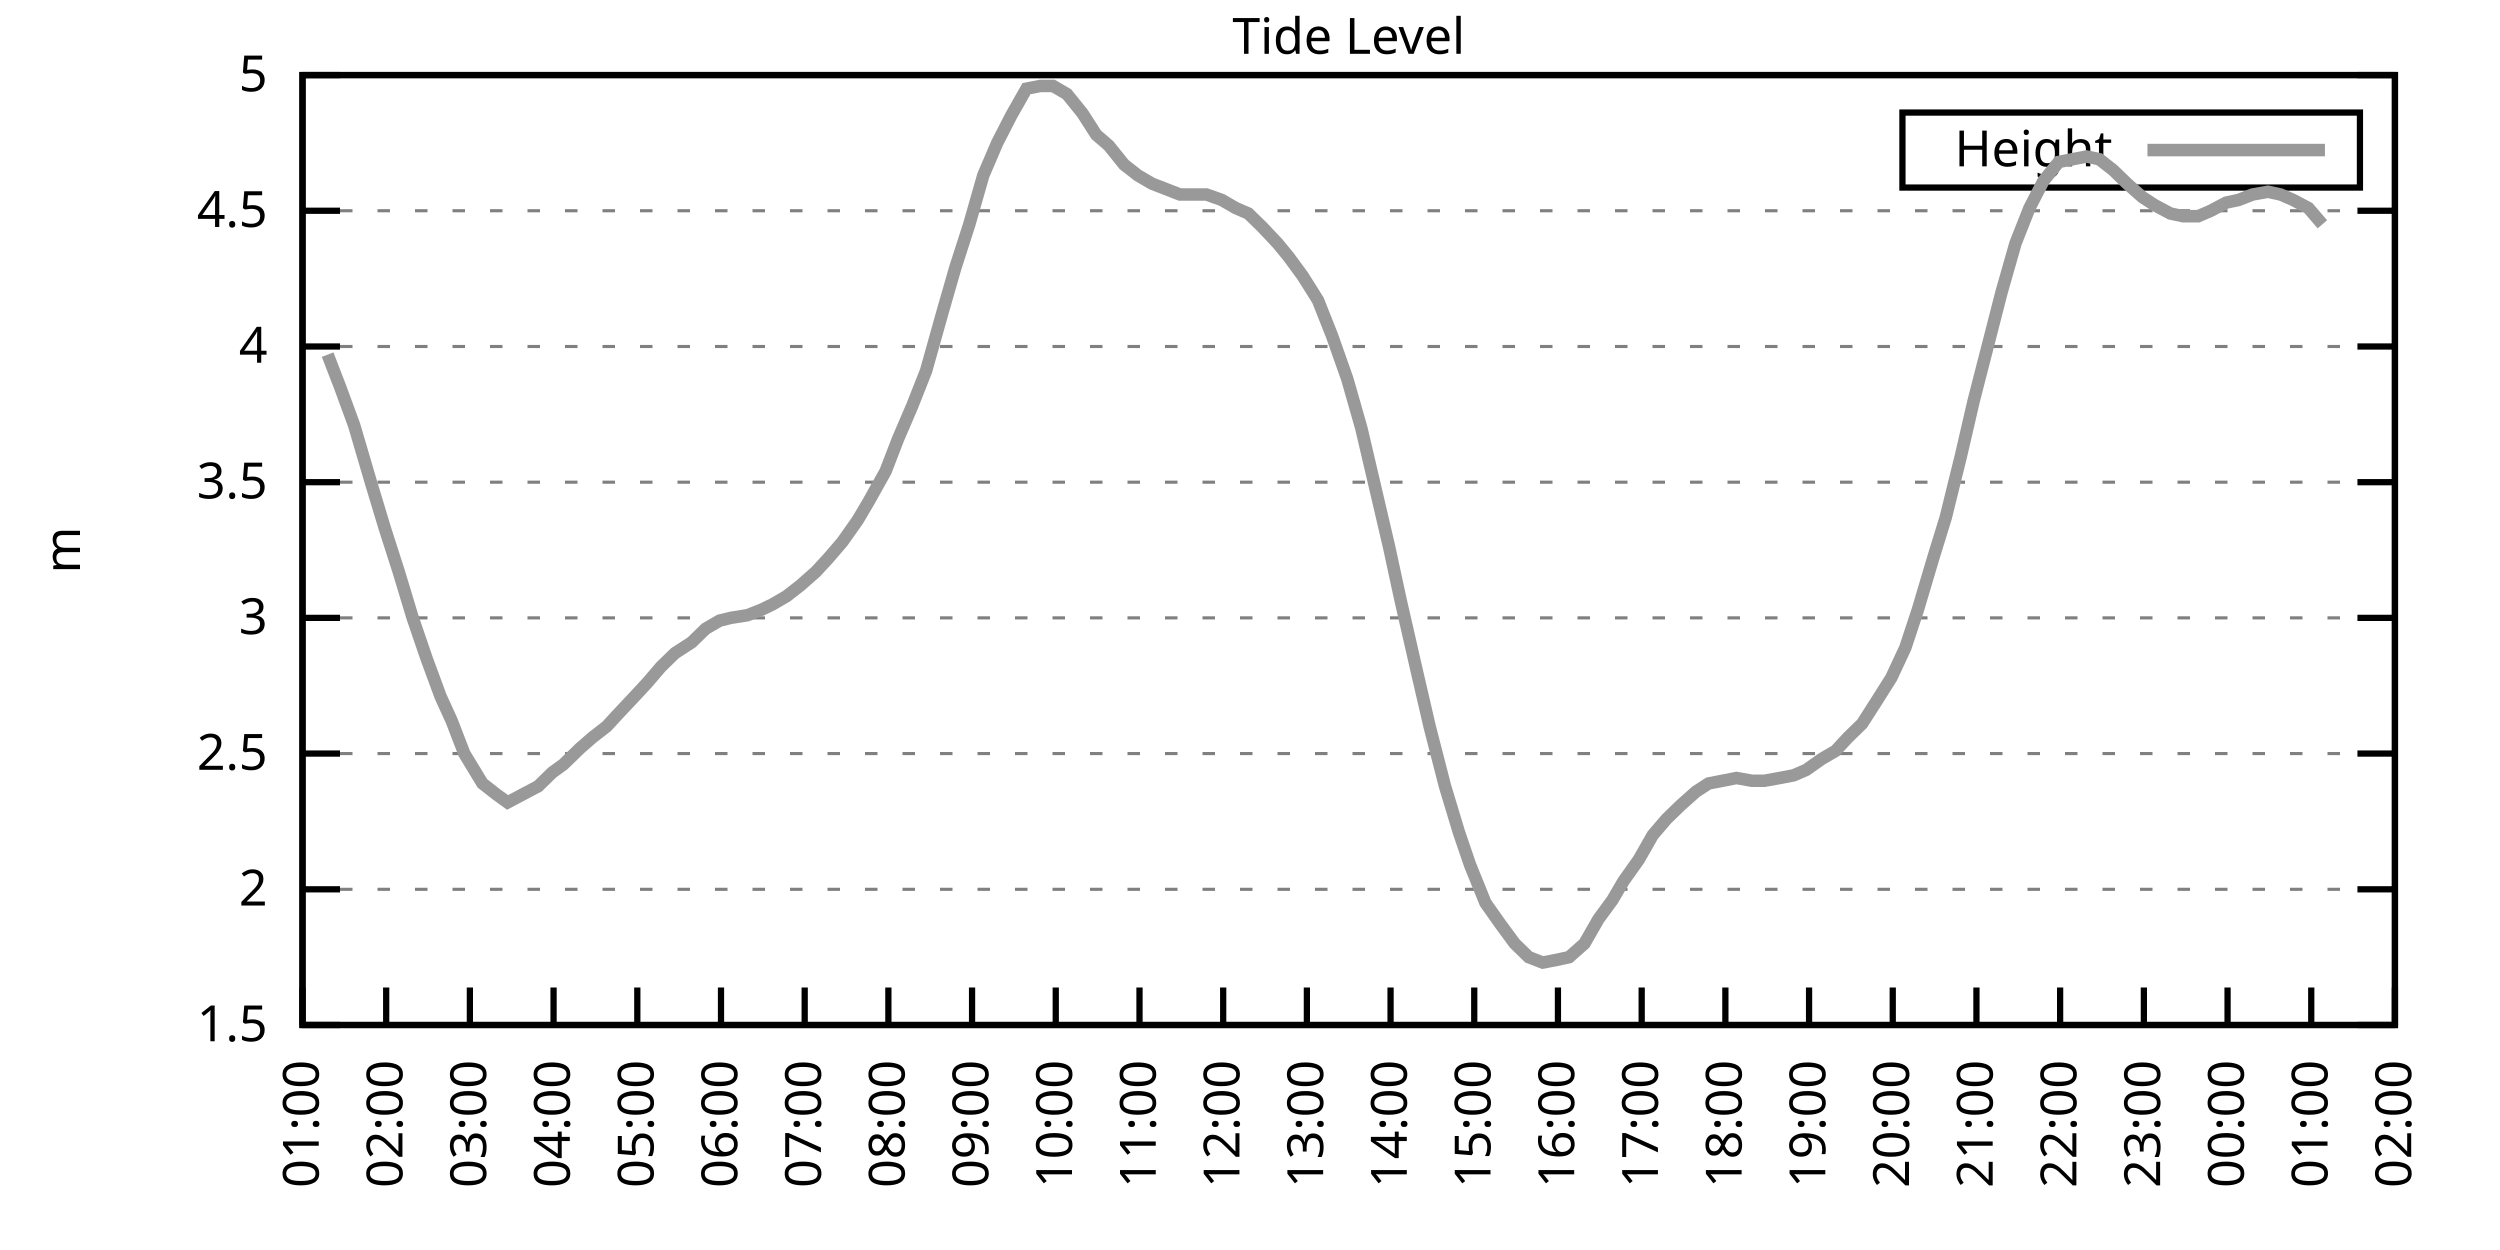
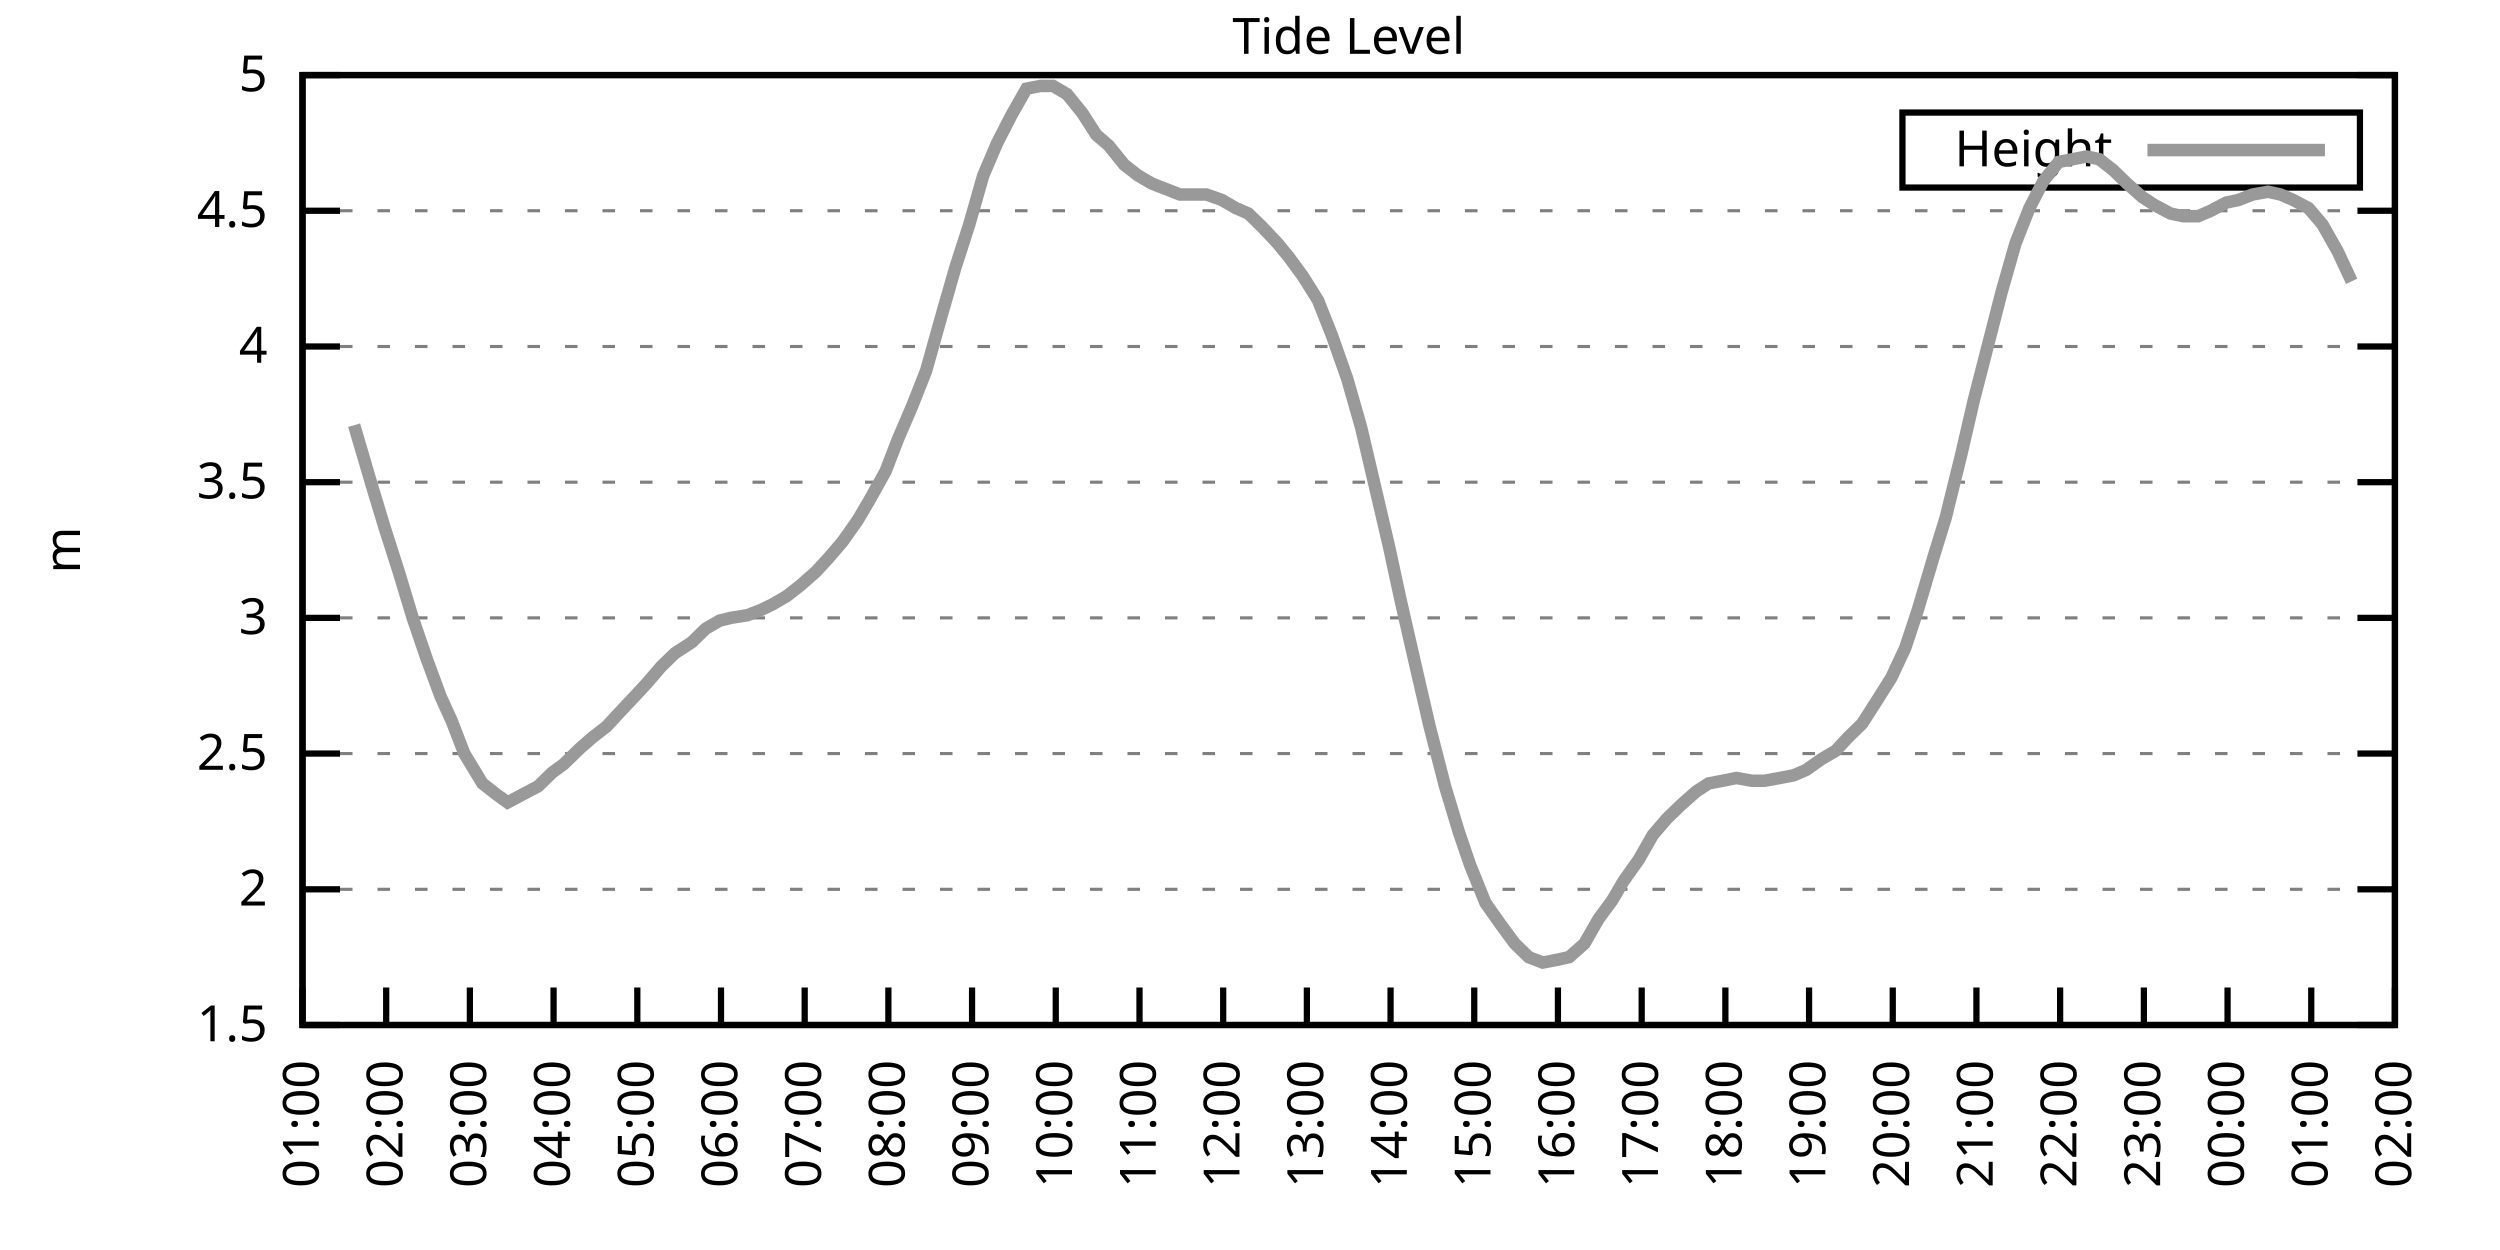
<svg xmlns="http://www.w3.org/2000/svg" xmlns:xlink="http://www.w3.org/1999/xlink" width="400" height="200" viewBox="0 0 400 200">
  <g id="gnuplot_canvas">
    <rect x="0" y="0" width="400" height="200" fill="none" />
    <defs>
      <circle id="gpDot" r="0.5" stroke-width="0.5" stroke="currentColor" />
      <path id="gpPt0" stroke-width="0.333" stroke="currentColor" d="M-1,0 h2 M0,-1 v2" />
      <path id="gpPt1" stroke-width="0.333" stroke="currentColor" d="M-1,-1 L1,1 M1,-1 L-1,1" />
      <path id="gpPt2" stroke-width="0.333" stroke="currentColor" d="M-1,0 L1,0 M0,-1 L0,1 M-1,-1 L1,1 M-1,1 L1,-1" />
      <rect id="gpPt3" stroke-width="0.333" stroke="currentColor" x="-1" y="-1" width="2" height="2" />
      <rect id="gpPt4" stroke-width="0.333" stroke="currentColor" fill="currentColor" x="-1" y="-1" width="2" height="2" />
      <circle id="gpPt5" stroke-width="0.333" stroke="currentColor" cx="0" cy="0" r="1" />
      <use xlink:href="#gpPt5" id="gpPt6" fill="currentColor" stroke="none" />
      <path id="gpPt7" stroke-width="0.333" stroke="currentColor" d="M0,-1.33 L-1.33,0.67 L1.33,0.67 z" />
      <use xlink:href="#gpPt7" id="gpPt8" fill="currentColor" stroke="none" />
      <use xlink:href="#gpPt7" id="gpPt9" stroke="currentColor" transform="rotate(180)" />
      <use xlink:href="#gpPt9" id="gpPt10" fill="currentColor" stroke="none" />
      <use xlink:href="#gpPt3" id="gpPt11" stroke="currentColor" transform="rotate(45)" />
      <use xlink:href="#gpPt11" id="gpPt12" fill="currentColor" stroke="none" />
      <path id="gpPt13" stroke-width="0.333" stroke="currentColor" d="M0,1.330 L1.265,0.411 L0.782,-1.067 L-0.782,-1.076 L-1.265,0.411 z" />
      <use xlink:href="#gpPt13" id="gpPt14" fill="currentColor" stroke="none" />
      <filter id="textbox" filterUnits="objectBoundingBox" x="0" y="0" height="1" width="1">
        <feFlood flood-color="white" flood-opacity="1" result="bgnd" />
        <feComposite in="SourceGraphic" in2="bgnd" operator="atop" />
      </filter>
      <filter id="greybox" filterUnits="objectBoundingBox" x="0" y="0" height="1" width="1">
        <feFlood flood-color="lightgrey" flood-opacity="1" result="grey" />
        <feComposite in="SourceGraphic" in2="grey" operator="atop" />
      </filter>
    </defs>
    <g fill="none" color="white" stroke="currentColor" stroke-width="1.00" stroke-linecap="butt" stroke-linejoin="miter">
</g>
    <g fill="none" color="black" stroke="currentColor" stroke-width="1.00" stroke-linecap="butt" stroke-linejoin="miter">
      <g stroke="none" shape-rendering="crispEdges">
        <polygon fill="rgb(255, 255, 255)" points="48.40,164.00 383.18,164.00 383.18,12.02 48.40,12.02 " />
      </g>
    </g>
    <g fill="none" color="black" stroke="currentColor" stroke-width="1.00" stroke-linecap="butt" stroke-linejoin="miter">
</g>
    <g fill="none" color="black" stroke="black" stroke-width="0.50" stroke-linecap="butt" stroke-linejoin="miter">
</g>
    <g fill="none" color="gray" stroke="currentColor" stroke-width="0.50" stroke-linecap="butt" stroke-linejoin="miter">
      <path stroke="gray" stroke-dasharray="2,4" class="gridline" d="M48.40,164.00 L383.19,164.00  " />
    </g>
    <g fill="none" color="gray" stroke="gray" stroke-width="1.00" stroke-linecap="butt" stroke-linejoin="miter">
</g>
    <g fill="none" color="black" stroke="currentColor" stroke-width="1.00" stroke-linecap="butt" stroke-linejoin="miter">
      <path stroke="black" d="M48.40,164.00 L54.40,164.00 M383.19,164.00 L377.19,164.00  " />
      <g transform="translate(42.80,166.60)" stroke="none" fill="black" font-family="Sans" font-size="8.00" text-anchor="end">
        <text>
          <tspan font-family="Sans"> 1.5</tspan>
        </text>
      </g>
    </g>
    <g fill="none" color="black" stroke="currentColor" stroke-width="1.00" stroke-linecap="butt" stroke-linejoin="miter">
</g>
    <g fill="none" color="black" stroke="black" stroke-width="0.50" stroke-linecap="butt" stroke-linejoin="miter">
</g>
    <g fill="none" color="gray" stroke="currentColor" stroke-width="0.50" stroke-linecap="butt" stroke-linejoin="miter">
      <path stroke="gray" stroke-dasharray="2,4" class="gridline" d="M48.40,142.29 L383.19,142.29  " />
    </g>
    <g fill="none" color="gray" stroke="gray" stroke-width="1.00" stroke-linecap="butt" stroke-linejoin="miter">
</g>
    <g fill="none" color="black" stroke="currentColor" stroke-width="1.00" stroke-linecap="butt" stroke-linejoin="miter">
      <path stroke="black" d="M48.40,142.29 L54.40,142.29 M383.19,142.29 L377.19,142.29  " />
      <g transform="translate(42.80,144.89)" stroke="none" fill="black" font-family="Sans" font-size="8.00" text-anchor="end">
        <text>
          <tspan font-family="Sans"> 2</tspan>
        </text>
      </g>
    </g>
    <g fill="none" color="black" stroke="currentColor" stroke-width="1.00" stroke-linecap="butt" stroke-linejoin="miter">
</g>
    <g fill="none" color="black" stroke="black" stroke-width="0.50" stroke-linecap="butt" stroke-linejoin="miter">
</g>
    <g fill="none" color="gray" stroke="currentColor" stroke-width="0.50" stroke-linecap="butt" stroke-linejoin="miter">
      <path stroke="gray" stroke-dasharray="2,4" class="gridline" d="M48.40,120.57 L383.19,120.57  " />
    </g>
    <g fill="none" color="gray" stroke="gray" stroke-width="1.00" stroke-linecap="butt" stroke-linejoin="miter">
</g>
    <g fill="none" color="black" stroke="currentColor" stroke-width="1.00" stroke-linecap="butt" stroke-linejoin="miter">
      <path stroke="black" d="M48.40,120.57 L54.40,120.57 M383.19,120.57 L377.19,120.57  " />
      <g transform="translate(42.80,123.17)" stroke="none" fill="black" font-family="Sans" font-size="8.00" text-anchor="end">
        <text>
          <tspan font-family="Sans"> 2.5</tspan>
        </text>
      </g>
    </g>
    <g fill="none" color="black" stroke="currentColor" stroke-width="1.00" stroke-linecap="butt" stroke-linejoin="miter">
</g>
    <g fill="none" color="black" stroke="black" stroke-width="0.50" stroke-linecap="butt" stroke-linejoin="miter">
</g>
    <g fill="none" color="gray" stroke="currentColor" stroke-width="0.50" stroke-linecap="butt" stroke-linejoin="miter">
      <path stroke="gray" stroke-dasharray="2,4" class="gridline" d="M48.40,98.86 L383.19,98.86  " />
    </g>
    <g fill="none" color="gray" stroke="gray" stroke-width="1.00" stroke-linecap="butt" stroke-linejoin="miter">
</g>
    <g fill="none" color="black" stroke="currentColor" stroke-width="1.00" stroke-linecap="butt" stroke-linejoin="miter">
      <path stroke="black" d="M48.40,98.86 L54.40,98.86 M383.19,98.86 L377.19,98.86  " />
      <g transform="translate(42.80,101.46)" stroke="none" fill="black" font-family="Sans" font-size="8.00" text-anchor="end">
        <text>
          <tspan font-family="Sans"> 3</tspan>
        </text>
      </g>
    </g>
    <g fill="none" color="black" stroke="currentColor" stroke-width="1.00" stroke-linecap="butt" stroke-linejoin="miter">
</g>
    <g fill="none" color="black" stroke="black" stroke-width="0.50" stroke-linecap="butt" stroke-linejoin="miter">
</g>
    <g fill="none" color="gray" stroke="currentColor" stroke-width="0.50" stroke-linecap="butt" stroke-linejoin="miter">
      <path stroke="gray" stroke-dasharray="2,4" class="gridline" d="M48.40,77.15 L383.19,77.15  " />
    </g>
    <g fill="none" color="gray" stroke="gray" stroke-width="1.00" stroke-linecap="butt" stroke-linejoin="miter">
</g>
    <g fill="none" color="black" stroke="currentColor" stroke-width="1.00" stroke-linecap="butt" stroke-linejoin="miter">
      <path stroke="black" d="M48.40,77.15 L54.40,77.15 M383.19,77.15 L377.19,77.15  " />
      <g transform="translate(42.80,79.75)" stroke="none" fill="black" font-family="Sans" font-size="8.00" text-anchor="end">
        <text>
          <tspan font-family="Sans"> 3.5</tspan>
        </text>
      </g>
    </g>
    <g fill="none" color="black" stroke="currentColor" stroke-width="1.00" stroke-linecap="butt" stroke-linejoin="miter">
</g>
    <g fill="none" color="black" stroke="black" stroke-width="0.50" stroke-linecap="butt" stroke-linejoin="miter">
</g>
    <g fill="none" color="gray" stroke="currentColor" stroke-width="0.50" stroke-linecap="butt" stroke-linejoin="miter">
      <path stroke="gray" stroke-dasharray="2,4" class="gridline" d="M48.40,55.44 L383.19,55.44  " />
    </g>
    <g fill="none" color="gray" stroke="gray" stroke-width="1.00" stroke-linecap="butt" stroke-linejoin="miter">
</g>
    <g fill="none" color="black" stroke="currentColor" stroke-width="1.00" stroke-linecap="butt" stroke-linejoin="miter">
      <path stroke="black" d="M48.40,55.44 L54.40,55.44 M383.19,55.44 L377.19,55.44  " />
      <g transform="translate(42.80,58.04)" stroke="none" fill="black" font-family="Sans" font-size="8.00" text-anchor="end">
        <text>
          <tspan font-family="Sans"> 4</tspan>
        </text>
      </g>
    </g>
    <g fill="none" color="black" stroke="currentColor" stroke-width="1.00" stroke-linecap="butt" stroke-linejoin="miter">
</g>
    <g fill="none" color="black" stroke="black" stroke-width="0.50" stroke-linecap="butt" stroke-linejoin="miter">
</g>
    <g fill="none" color="gray" stroke="currentColor" stroke-width="0.50" stroke-linecap="butt" stroke-linejoin="miter">
      <path stroke="gray" stroke-dasharray="2,4" class="gridline" d="M48.40,33.72 L383.19,33.72  " />
    </g>
    <g fill="none" color="gray" stroke="gray" stroke-width="1.00" stroke-linecap="butt" stroke-linejoin="miter">
</g>
    <g fill="none" color="black" stroke="currentColor" stroke-width="1.00" stroke-linecap="butt" stroke-linejoin="miter">
      <path stroke="black" d="M48.40,33.72 L54.40,33.72 M383.19,33.72 L377.19,33.72  " />
      <g transform="translate(42.80,36.32)" stroke="none" fill="black" font-family="Sans" font-size="8.00" text-anchor="end">
        <text>
          <tspan font-family="Sans"> 4.5</tspan>
        </text>
      </g>
    </g>
    <g fill="none" color="black" stroke="currentColor" stroke-width="1.00" stroke-linecap="butt" stroke-linejoin="miter">
</g>
    <g fill="none" color="black" stroke="black" stroke-width="0.50" stroke-linecap="butt" stroke-linejoin="miter">
</g>
    <g fill="none" color="gray" stroke="currentColor" stroke-width="0.50" stroke-linecap="butt" stroke-linejoin="miter">
      <path stroke="gray" stroke-dasharray="2,4" class="gridline" d="M48.40,12.01 L383.19,12.01  " />
    </g>
    <g fill="none" color="gray" stroke="gray" stroke-width="1.00" stroke-linecap="butt" stroke-linejoin="miter">
</g>
    <g fill="none" color="black" stroke="currentColor" stroke-width="1.00" stroke-linecap="butt" stroke-linejoin="miter">
      <path stroke="black" d="M48.40,12.01 L54.40,12.01 M383.19,12.01 L377.19,12.01  " />
      <g transform="translate(42.80,14.61)" stroke="none" fill="black" font-family="Sans" font-size="8.00" text-anchor="end">
        <text>
          <tspan font-family="Sans"> 5</tspan>
        </text>
      </g>
    </g>
    <g fill="none" color="black" stroke="currentColor" stroke-width="1.00" stroke-linecap="butt" stroke-linejoin="miter">
      <path stroke="black" d="M48.40,164.00 L48.40,158.00  " />
      <g transform="translate(51.00,169.60) rotate(270.00)" stroke="none" fill="black" font-family="Sans" font-size="8.00" text-anchor="end">
        <text>
          <tspan font-family="Sans">01:00</tspan>
        </text>
      </g>
    </g>
    <g fill="none" color="black" stroke="currentColor" stroke-width="1.00" stroke-linecap="butt" stroke-linejoin="miter">
      <path stroke="black" d="M61.79,164.00 L61.79,158.00  " />
      <g transform="translate(64.39,169.60) rotate(270.00)" stroke="none" fill="black" font-family="Sans" font-size="8.00" text-anchor="end">
        <text>
          <tspan font-family="Sans">02:00</tspan>
        </text>
      </g>
    </g>
    <g fill="none" color="black" stroke="currentColor" stroke-width="1.00" stroke-linecap="butt" stroke-linejoin="miter">
      <path stroke="black" d="M75.18,164.00 L75.18,158.00  " />
      <g transform="translate(77.78,169.60) rotate(270.00)" stroke="none" fill="black" font-family="Sans" font-size="8.00" text-anchor="end">
        <text>
          <tspan font-family="Sans">03:00</tspan>
        </text>
      </g>
    </g>
    <g fill="none" color="black" stroke="currentColor" stroke-width="1.00" stroke-linecap="butt" stroke-linejoin="miter">
      <path stroke="black" d="M88.57,164.00 L88.57,158.00  " />
      <g transform="translate(91.17,169.60) rotate(270.00)" stroke="none" fill="black" font-family="Sans" font-size="8.00" text-anchor="end">
        <text>
          <tspan font-family="Sans">04:00</tspan>
        </text>
      </g>
    </g>
    <g fill="none" color="black" stroke="currentColor" stroke-width="1.00" stroke-linecap="butt" stroke-linejoin="miter">
      <path stroke="black" d="M101.97,164.00 L101.97,158.00  " />
      <g transform="translate(104.57,169.60) rotate(270.00)" stroke="none" fill="black" font-family="Sans" font-size="8.00" text-anchor="end">
        <text>
          <tspan font-family="Sans">05:00</tspan>
        </text>
      </g>
    </g>
    <g fill="none" color="black" stroke="currentColor" stroke-width="1.00" stroke-linecap="butt" stroke-linejoin="miter">
      <path stroke="black" d="M115.36,164.00 L115.36,158.00  " />
      <g transform="translate(117.96,169.60) rotate(270.00)" stroke="none" fill="black" font-family="Sans" font-size="8.00" text-anchor="end">
        <text>
          <tspan font-family="Sans">06:00</tspan>
        </text>
      </g>
    </g>
    <g fill="none" color="black" stroke="currentColor" stroke-width="1.00" stroke-linecap="butt" stroke-linejoin="miter">
      <path stroke="black" d="M128.75,164.00 L128.75,158.00  " />
      <g transform="translate(131.35,169.60) rotate(270.00)" stroke="none" fill="black" font-family="Sans" font-size="8.00" text-anchor="end">
        <text>
          <tspan font-family="Sans">07:00</tspan>
        </text>
      </g>
    </g>
    <g fill="none" color="black" stroke="currentColor" stroke-width="1.00" stroke-linecap="butt" stroke-linejoin="miter">
      <path stroke="black" d="M142.14,164.00 L142.14,158.00  " />
      <g transform="translate(144.74,169.60) rotate(270.00)" stroke="none" fill="black" font-family="Sans" font-size="8.00" text-anchor="end">
        <text>
          <tspan font-family="Sans">08:00</tspan>
        </text>
      </g>
    </g>
    <g fill="none" color="black" stroke="currentColor" stroke-width="1.00" stroke-linecap="butt" stroke-linejoin="miter">
      <path stroke="black" d="M155.53,164.00 L155.53,158.00  " />
      <g transform="translate(158.13,169.60) rotate(270.00)" stroke="none" fill="black" font-family="Sans" font-size="8.00" text-anchor="end">
        <text>
          <tspan font-family="Sans">09:00</tspan>
        </text>
      </g>
    </g>
    <g fill="none" color="black" stroke="currentColor" stroke-width="1.00" stroke-linecap="butt" stroke-linejoin="miter">
      <path stroke="black" d="M168.92,164.00 L168.92,158.00  " />
      <g transform="translate(171.52,169.60) rotate(270.00)" stroke="none" fill="black" font-family="Sans" font-size="8.00" text-anchor="end">
        <text>
          <tspan font-family="Sans">10:00</tspan>
        </text>
      </g>
    </g>
    <g fill="none" color="black" stroke="currentColor" stroke-width="1.00" stroke-linecap="butt" stroke-linejoin="miter">
      <path stroke="black" d="M182.32,164.00 L182.32,158.00  " />
      <g transform="translate(184.92,169.60) rotate(270.00)" stroke="none" fill="black" font-family="Sans" font-size="8.00" text-anchor="end">
        <text>
          <tspan font-family="Sans">11:00</tspan>
        </text>
      </g>
    </g>
    <g fill="none" color="black" stroke="currentColor" stroke-width="1.00" stroke-linecap="butt" stroke-linejoin="miter">
      <path stroke="black" d="M195.71,164.00 L195.71,158.00  " />
      <g transform="translate(198.31,169.60) rotate(270.00)" stroke="none" fill="black" font-family="Sans" font-size="8.00" text-anchor="end">
        <text>
          <tspan font-family="Sans">12:00</tspan>
        </text>
      </g>
    </g>
    <g fill="none" color="black" stroke="currentColor" stroke-width="1.00" stroke-linecap="butt" stroke-linejoin="miter">
      <path stroke="black" d="M209.10,164.00 L209.10,158.00  " />
      <g transform="translate(211.70,169.60) rotate(270.00)" stroke="none" fill="black" font-family="Sans" font-size="8.00" text-anchor="end">
        <text>
          <tspan font-family="Sans">13:00</tspan>
        </text>
      </g>
    </g>
    <g fill="none" color="black" stroke="currentColor" stroke-width="1.00" stroke-linecap="butt" stroke-linejoin="miter">
      <path stroke="black" d="M222.49,164.00 L222.49,158.00  " />
      <g transform="translate(225.09,169.60) rotate(270.00)" stroke="none" fill="black" font-family="Sans" font-size="8.00" text-anchor="end">
        <text>
          <tspan font-family="Sans">14:00</tspan>
        </text>
      </g>
    </g>
    <g fill="none" color="black" stroke="currentColor" stroke-width="1.00" stroke-linecap="butt" stroke-linejoin="miter">
      <path stroke="black" d="M235.88,164.00 L235.88,158.00  " />
      <g transform="translate(238.48,169.60) rotate(270.00)" stroke="none" fill="black" font-family="Sans" font-size="8.00" text-anchor="end">
        <text>
          <tspan font-family="Sans">15:00</tspan>
        </text>
      </g>
    </g>
    <g fill="none" color="black" stroke="currentColor" stroke-width="1.00" stroke-linecap="butt" stroke-linejoin="miter">
      <path stroke="black" d="M249.27,164.00 L249.27,158.00  " />
      <g transform="translate(251.87,169.60) rotate(270.00)" stroke="none" fill="black" font-family="Sans" font-size="8.00" text-anchor="end">
        <text>
          <tspan font-family="Sans">16:00</tspan>
        </text>
      </g>
    </g>
    <g fill="none" color="black" stroke="currentColor" stroke-width="1.00" stroke-linecap="butt" stroke-linejoin="miter">
      <path stroke="black" d="M262.67,164.00 L262.67,158.00  " />
      <g transform="translate(265.27,169.60) rotate(270.00)" stroke="none" fill="black" font-family="Sans" font-size="8.00" text-anchor="end">
        <text>
          <tspan font-family="Sans">17:00</tspan>
        </text>
      </g>
    </g>
    <g fill="none" color="black" stroke="currentColor" stroke-width="1.00" stroke-linecap="butt" stroke-linejoin="miter">
      <path stroke="black" d="M276.06,164.00 L276.06,158.00  " />
      <g transform="translate(278.66,169.60) rotate(270.00)" stroke="none" fill="black" font-family="Sans" font-size="8.00" text-anchor="end">
        <text>
          <tspan font-family="Sans">18:00</tspan>
        </text>
      </g>
    </g>
    <g fill="none" color="black" stroke="currentColor" stroke-width="1.00" stroke-linecap="butt" stroke-linejoin="miter">
      <path stroke="black" d="M289.45,164.00 L289.45,158.00  " />
      <g transform="translate(292.05,169.60) rotate(270.00)" stroke="none" fill="black" font-family="Sans" font-size="8.00" text-anchor="end">
        <text>
          <tspan font-family="Sans">19:00</tspan>
        </text>
      </g>
    </g>
    <g fill="none" color="black" stroke="currentColor" stroke-width="1.00" stroke-linecap="butt" stroke-linejoin="miter">
      <path stroke="black" d="M302.84,164.00 L302.84,158.00  " />
      <g transform="translate(305.44,169.60) rotate(270.00)" stroke="none" fill="black" font-family="Sans" font-size="8.00" text-anchor="end">
        <text>
          <tspan font-family="Sans">20:00</tspan>
        </text>
      </g>
    </g>
    <g fill="none" color="black" stroke="currentColor" stroke-width="1.00" stroke-linecap="butt" stroke-linejoin="miter">
      <path stroke="black" d="M316.23,164.00 L316.23,158.00  " />
      <g transform="translate(318.83,169.60) rotate(270.00)" stroke="none" fill="black" font-family="Sans" font-size="8.00" text-anchor="end">
        <text>
          <tspan font-family="Sans">21:00</tspan>
        </text>
      </g>
    </g>
    <g fill="none" color="black" stroke="currentColor" stroke-width="1.00" stroke-linecap="butt" stroke-linejoin="miter">
      <path stroke="black" d="M329.62,164.00 L329.62,158.00  " />
      <g transform="translate(332.22,169.60) rotate(270.00)" stroke="none" fill="black" font-family="Sans" font-size="8.00" text-anchor="end">
        <text>
          <tspan font-family="Sans">22:00</tspan>
        </text>
      </g>
    </g>
    <g fill="none" color="black" stroke="currentColor" stroke-width="1.00" stroke-linecap="butt" stroke-linejoin="miter">
      <path stroke="black" d="M343.02,164.00 L343.02,158.00  " />
      <g transform="translate(345.62,169.60) rotate(270.00)" stroke="none" fill="black" font-family="Sans" font-size="8.00" text-anchor="end">
        <text>
          <tspan font-family="Sans">23:00</tspan>
        </text>
      </g>
    </g>
    <g fill="none" color="black" stroke="currentColor" stroke-width="1.00" stroke-linecap="butt" stroke-linejoin="miter">
      <path stroke="black" d="M356.41,164.00 L356.41,158.00  " />
      <g transform="translate(359.01,169.60) rotate(270.00)" stroke="none" fill="black" font-family="Sans" font-size="8.00" text-anchor="end">
        <text>
          <tspan font-family="Sans">00:00</tspan>
        </text>
      </g>
    </g>
    <g fill="none" color="black" stroke="currentColor" stroke-width="1.00" stroke-linecap="butt" stroke-linejoin="miter">
      <path stroke="black" d="M369.80,164.00 L369.80,158.00  " />
      <g transform="translate(372.40,169.60) rotate(270.00)" stroke="none" fill="black" font-family="Sans" font-size="8.00" text-anchor="end">
        <text>
          <tspan font-family="Sans">01:00</tspan>
        </text>
      </g>
    </g>
    <g fill="none" color="black" stroke="currentColor" stroke-width="1.00" stroke-linecap="butt" stroke-linejoin="miter">
      <path stroke="black" d="M383.19,164.00 L383.19,158.00  " />
      <g transform="translate(385.79,169.60) rotate(270.00)" stroke="none" fill="black" font-family="Sans" font-size="8.00" text-anchor="end">
        <text>
          <tspan font-family="Sans">02:00</tspan>
        </text>
      </g>
    </g>
    <g fill="none" color="black" stroke="currentColor" stroke-width="1.00" stroke-linecap="butt" stroke-linejoin="miter">
</g>
    <g fill="none" color="black" stroke="currentColor" stroke-width="1.00" stroke-linecap="butt" stroke-linejoin="miter">
      <path stroke="black" d="M48.40,12.01 L48.40,164.00 L383.19,164.00 L383.19,12.01 L48.40,12.01 Z  " />
    </g>
    <g fill="none" color="black" stroke="currentColor" stroke-width="1.00" stroke-linecap="butt" stroke-linejoin="miter">
</g>
    <g fill="none" color="black" stroke="currentColor" stroke-width="1.00" stroke-linecap="butt" stroke-linejoin="miter">
      <path stroke="black" d="M304.39,30.01 L304.39,18.01 L377.59,18.01 L377.59,30.01 L304.39,30.01 Z  " />
    </g>
    <g id="Tide_level_plot_1">
      <g fill="none" color="white" stroke="black" stroke-width="2.00" stroke-linecap="butt" stroke-linejoin="miter">
</g>
      <g fill="none" color="black" stroke="currentColor" stroke-width="2.00" stroke-linecap="butt" stroke-linejoin="miter">
        <g transform="translate(337.99,26.61)" stroke="none" fill="black" font-family="Sans" font-size="8.00" text-anchor="end">
          <text>
            <tspan font-family="Sans">Height</tspan>
          </text>
        </g>
      </g>
      <g fill="none" color="black" stroke="currentColor" stroke-width="2.00" stroke-linecap="butt" stroke-linejoin="miter">
-         <path stroke="rgb(153, 153, 153)" d="M343.59,24.01 L371.99,24.01 M52.42,56.74 L54.43,61.95 L56.66,68.03 L59.34,77.15 L61.57,84.53 L63.80,91.48   L66.03,98.86 L68.26,105.38 L70.50,111.45 L72.28,115.36 L74.29,120.57 L77.19,125.35 L79.42,127.09 L81.21,128.39   L86.12,125.79 L88.35,123.61 L90.14,122.31 L92.82,119.71 L94.82,117.97 L97.06,116.23 L99.06,114.06 L101.52,111.45   L103.53,109.28 L105.76,106.68 L107.99,104.51 L110.67,102.77 L112.90,100.60 L115.13,99.30 L116.92,98.86 L119.60,98.43   L121.83,97.56 L123.62,96.69 L125.85,95.39 L128.08,93.65 L130.54,91.48 L132.54,89.31 L134.78,86.70 L137.23,83.23   L139.02,80.19 L141.69,75.41 L143.70,70.20 L145.94,64.99 L148.17,59.34 L150.85,49.79 L152.85,42.84 L155.09,35.89   L157.32,28.08 L159.55,22.87 L161.78,18.52 L164.24,14.18 L166.47,13.75 L168.48,13.75 L170.71,15.05 L173.17,18.09   L175.40,21.56 L177.41,23.30 L179.86,26.34 L182.09,28.08 L184.32,29.38 L186.56,30.25 L188.79,31.12 L191.02,31.12   L193.03,31.12 L195.48,31.99 L197.72,33.29 L199.73,34.16 L201.96,36.33 L204.41,38.93 L206.20,41.11 L208.43,44.15   L210.88,48.05 L213.12,53.70 L215.57,60.65 L217.80,68.46 L220.04,78.02 L222.27,87.57 L224.05,95.82 L226.73,107.55   L228.74,116.23 L231.20,125.79 L233.43,133.17 L235.21,138.38 L237.67,144.46 L240.12,147.93 L242.36,150.97 L244.59,153.14   L246.82,154.01 L249.05,153.58 L251.06,153.14 L253.51,150.97 L255.75,147.06 L257.98,144.02 L259.76,140.98 L262.22,137.51   L264.45,133.60 L266.68,131.00 L268.92,128.83 L271.37,126.65 L273.38,125.35 L275.61,124.92 L277.84,124.48 L280.30,124.92   L282.31,124.92 L284.76,124.48 L286.99,124.05 L289.00,123.18 L291.46,121.44 L293.69,120.14 L295.70,117.97 L297.93,115.80   L300.16,112.32 L302.62,108.42 L304.85,103.64 L306.86,97.56 L309.31,89.31 L311.32,82.79 L313.78,72.81 L315.79,64.12   L318.02,55.44 L320.25,46.75 L322.48,38.93 L324.71,33.29 L326.95,28.95 L329.40,25.91 L331.63,25.47 L333.86,25.04   L335.87,25.47 L338.10,27.21 L340.34,29.38 L342.79,31.55 L344.80,32.85 L347.26,34.16 L349.26,34.59 L351.72,34.59   L353.73,33.72 L356.18,32.42 L358.19,31.99 L360.42,31.12 L362.88,30.68 L364.89,31.12 L366.90,31.99 L369.35,33.29   L371.58,35.89  " />
+         <path stroke="rgb(153, 153, 153)" d="M343.59,24.01 L371.99,24.01 M56.66,68.03 L59.34,77.15 L61.57,84.53 L63.80,91.48 L66.03,98.86 L68.26,105.38   L70.50,111.45 L72.28,115.36 L74.29,120.57 L77.19,125.35 L79.42,127.09 L81.21,128.39 L86.12,125.79 L88.35,123.61   L90.14,122.31 L92.82,119.71 L94.82,117.97 L97.06,116.23 L99.06,114.06 L101.52,111.45 L103.53,109.28 L105.76,106.68   L107.99,104.51 L110.67,102.77 L112.90,100.60 L115.13,99.30 L116.92,98.86 L119.60,98.43 L121.83,97.56 L123.62,96.69   L125.85,95.39 L128.08,93.65 L130.54,91.48 L132.54,89.31 L134.78,86.70 L137.23,83.23 L139.02,80.19 L141.69,75.41   L143.70,70.20 L145.94,64.99 L148.17,59.34 L150.85,49.79 L152.85,42.84 L155.09,35.89 L157.32,28.08 L159.55,22.87   L161.78,18.52 L164.24,14.18 L166.47,13.75 L168.48,13.75 L170.71,15.05 L173.17,18.09 L175.40,21.56 L177.41,23.30   L179.86,26.34 L182.09,28.08 L184.32,29.38 L186.56,30.25 L188.79,31.12 L191.02,31.12 L193.03,31.12 L195.48,31.99   L197.72,33.29 L199.73,34.16 L201.96,36.33 L204.41,38.93 L206.20,41.11 L208.43,44.15 L210.88,48.05 L213.12,53.70   L215.57,60.65 L217.80,68.46 L220.04,78.02 L222.27,87.57 L224.05,95.82 L226.73,107.55 L228.74,116.23 L231.20,125.79   L233.43,133.17 L235.21,138.38 L237.67,144.46 L240.12,147.93 L242.36,150.97 L244.59,153.14 L246.82,154.01 L249.05,153.58   L251.06,153.14 L253.51,150.97 L255.75,147.06 L257.98,144.02 L259.76,140.98 L262.22,137.51 L264.45,133.60 L266.68,131.00   L268.92,128.83 L271.37,126.65 L273.38,125.35 L275.61,124.92 L277.84,124.48 L280.30,124.92 L282.31,124.92 L284.76,124.48   L286.99,124.05 L289.00,123.18 L291.46,121.44 L293.69,120.14 L295.70,117.97 L297.93,115.80 L300.16,112.32 L302.62,108.42   L304.85,103.64 L306.86,97.56 L309.31,89.31 L311.32,82.79 L313.78,72.81 L315.79,64.12 L318.02,55.44 L320.25,46.75   L322.48,38.93 L324.71,33.29 L326.95,28.95 L329.40,25.91 L331.63,25.47 L333.86,25.04 L335.87,25.47 L338.10,27.21   L340.34,29.38 L342.79,31.55 L344.80,32.85 L347.26,34.16 L349.26,34.59 L351.72,34.59 L353.73,33.72 L356.18,32.42   L358.19,31.99 L360.42,31.12 L362.88,30.68 L364.89,31.12 L366.90,31.99 L369.35,33.29 L371.58,35.89 L374.04,40.24   L376.27,45.01  " />
      </g>
    </g>
    <g fill="none" color="black" stroke="currentColor" stroke-width="2.00" stroke-linecap="butt" stroke-linejoin="miter">
</g>
    <g fill="none" color="black" stroke="black" stroke-width="1.00" stroke-linecap="butt" stroke-linejoin="miter">
</g>
    <g fill="none" color="black" stroke="currentColor" stroke-width="1.00" stroke-linecap="butt" stroke-linejoin="miter">
      <path stroke="black" d="M48.40,12.01 L48.40,164.00 L383.19,164.00 L383.19,12.01 L48.40,12.01 Z  " />
      <g transform="translate(12.80,88.01) rotate(270.00)" stroke="none" fill="black" font-family="Sans" font-size="8.00" text-anchor="middle">
        <text>
          <tspan font-family="Sans">m</tspan>
        </text>
      </g>
    </g>
    <g fill="none" color="black" stroke="currentColor" stroke-width="1.00" stroke-linecap="butt" stroke-linejoin="miter">
</g>
    <g fill="none" color="black" stroke="currentColor" stroke-width="1.00" stroke-linecap="butt" stroke-linejoin="miter">
      <g transform="translate(215.79,8.61)" stroke="none" fill="black" font-family="Sans" font-size="8.00" text-anchor="middle">
        <text>
          <tspan font-family="Sans">Tide Level</tspan>
        </text>
      </g>
    </g>
    <g fill="none" color="black" stroke="currentColor" stroke-width="1.00" stroke-linecap="butt" stroke-linejoin="miter">
</g>
  </g>
</svg>
